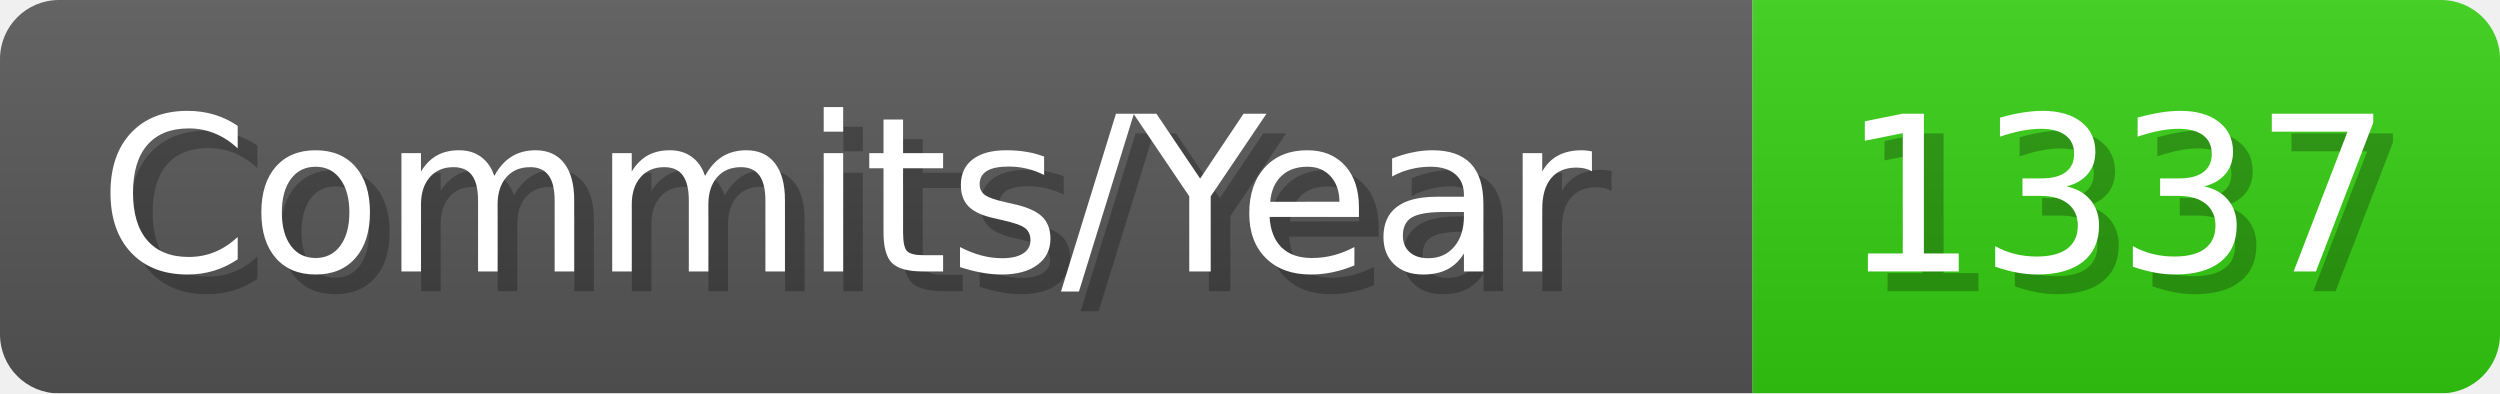
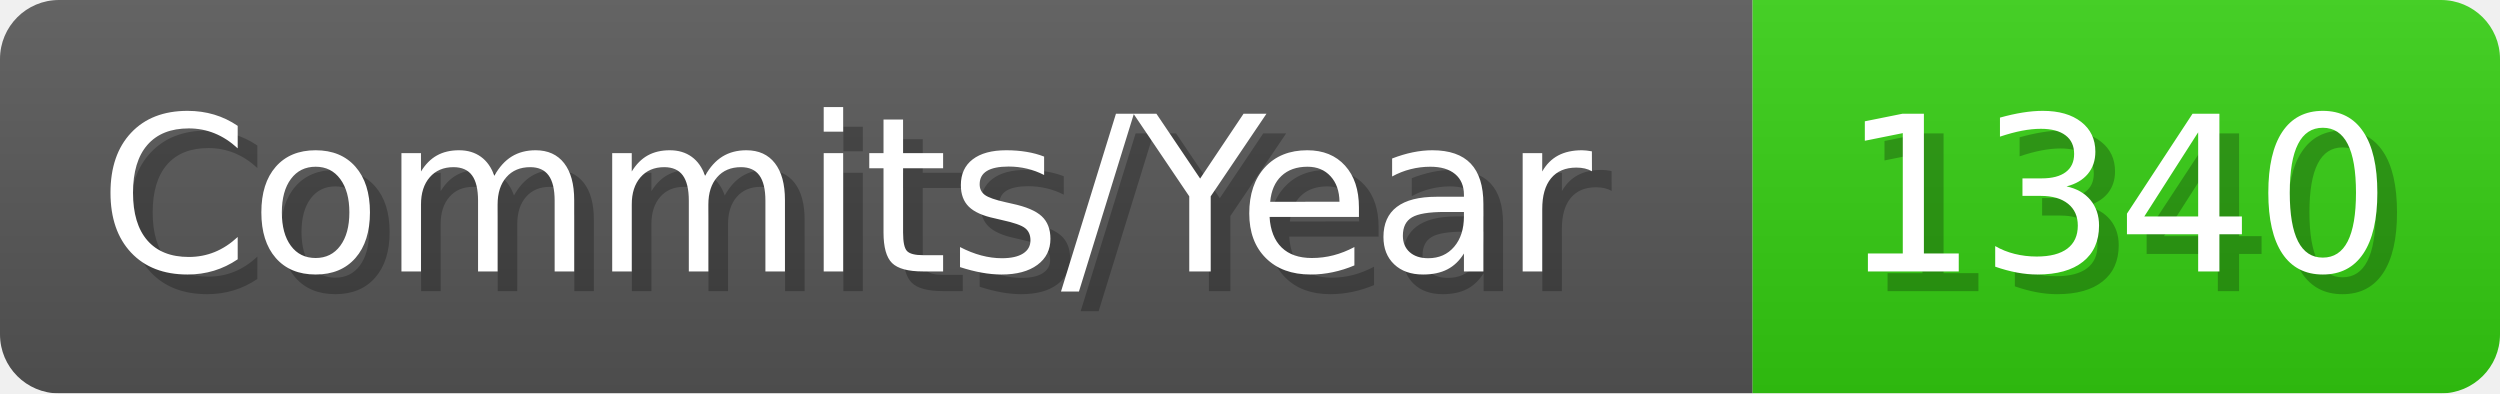
- <svg xmlns="http://www.w3.org/2000/svg" width="127.1" height="20" viewBox="0 0 1271 200" role="img" aria-label="Commits/Year: 1337">
+ <svg xmlns="http://www.w3.org/2000/svg" width="127.1" height="20" viewBox="0 0 1271 200" role="img" aria-label="Commits/Year: 1340">
  <linearGradient id="aUPdi" x2="0" y2="100%">
    <stop offset="0" stop-opacity=".1" stop-color="#EEE" />
    <stop offset="1" stop-opacity=".1" />
  </linearGradient>
  <mask id="WfAiQ">
    <rect width="1271" height="200" rx="30" fill="#FFF" />
  </mask>
  <g mask="url(#WfAiQ)">
    <rect width="891" height="200" fill="#555" />
    <rect width="380" height="200" fill="#3C1" x="891" />
    <rect width="1271" height="200" fill="url(#aUPdi)" />
  </g>
  <g aria-hidden="true" fill="#fff" text-anchor="start" font-family="Verdana,DejaVu Sans,sans-serif" font-size="110">
    <text x="60" y="148" textLength="791" fill="#000" opacity="0.25">Commits/Year</text>
    <text x="50" y="138" textLength="791">Commits/Year</text>
-     <text x="946" y="148" textLength="280" fill="#000" opacity="0.25">1337</text>
-     <text x="936" y="138" textLength="280">1337</text>
+     <text x="946" y="148" textLength="280" fill="#000" opacity="0.25">1340</text>
+     <text x="936" y="138" textLength="280">1340</text>
  </g>
</svg>
